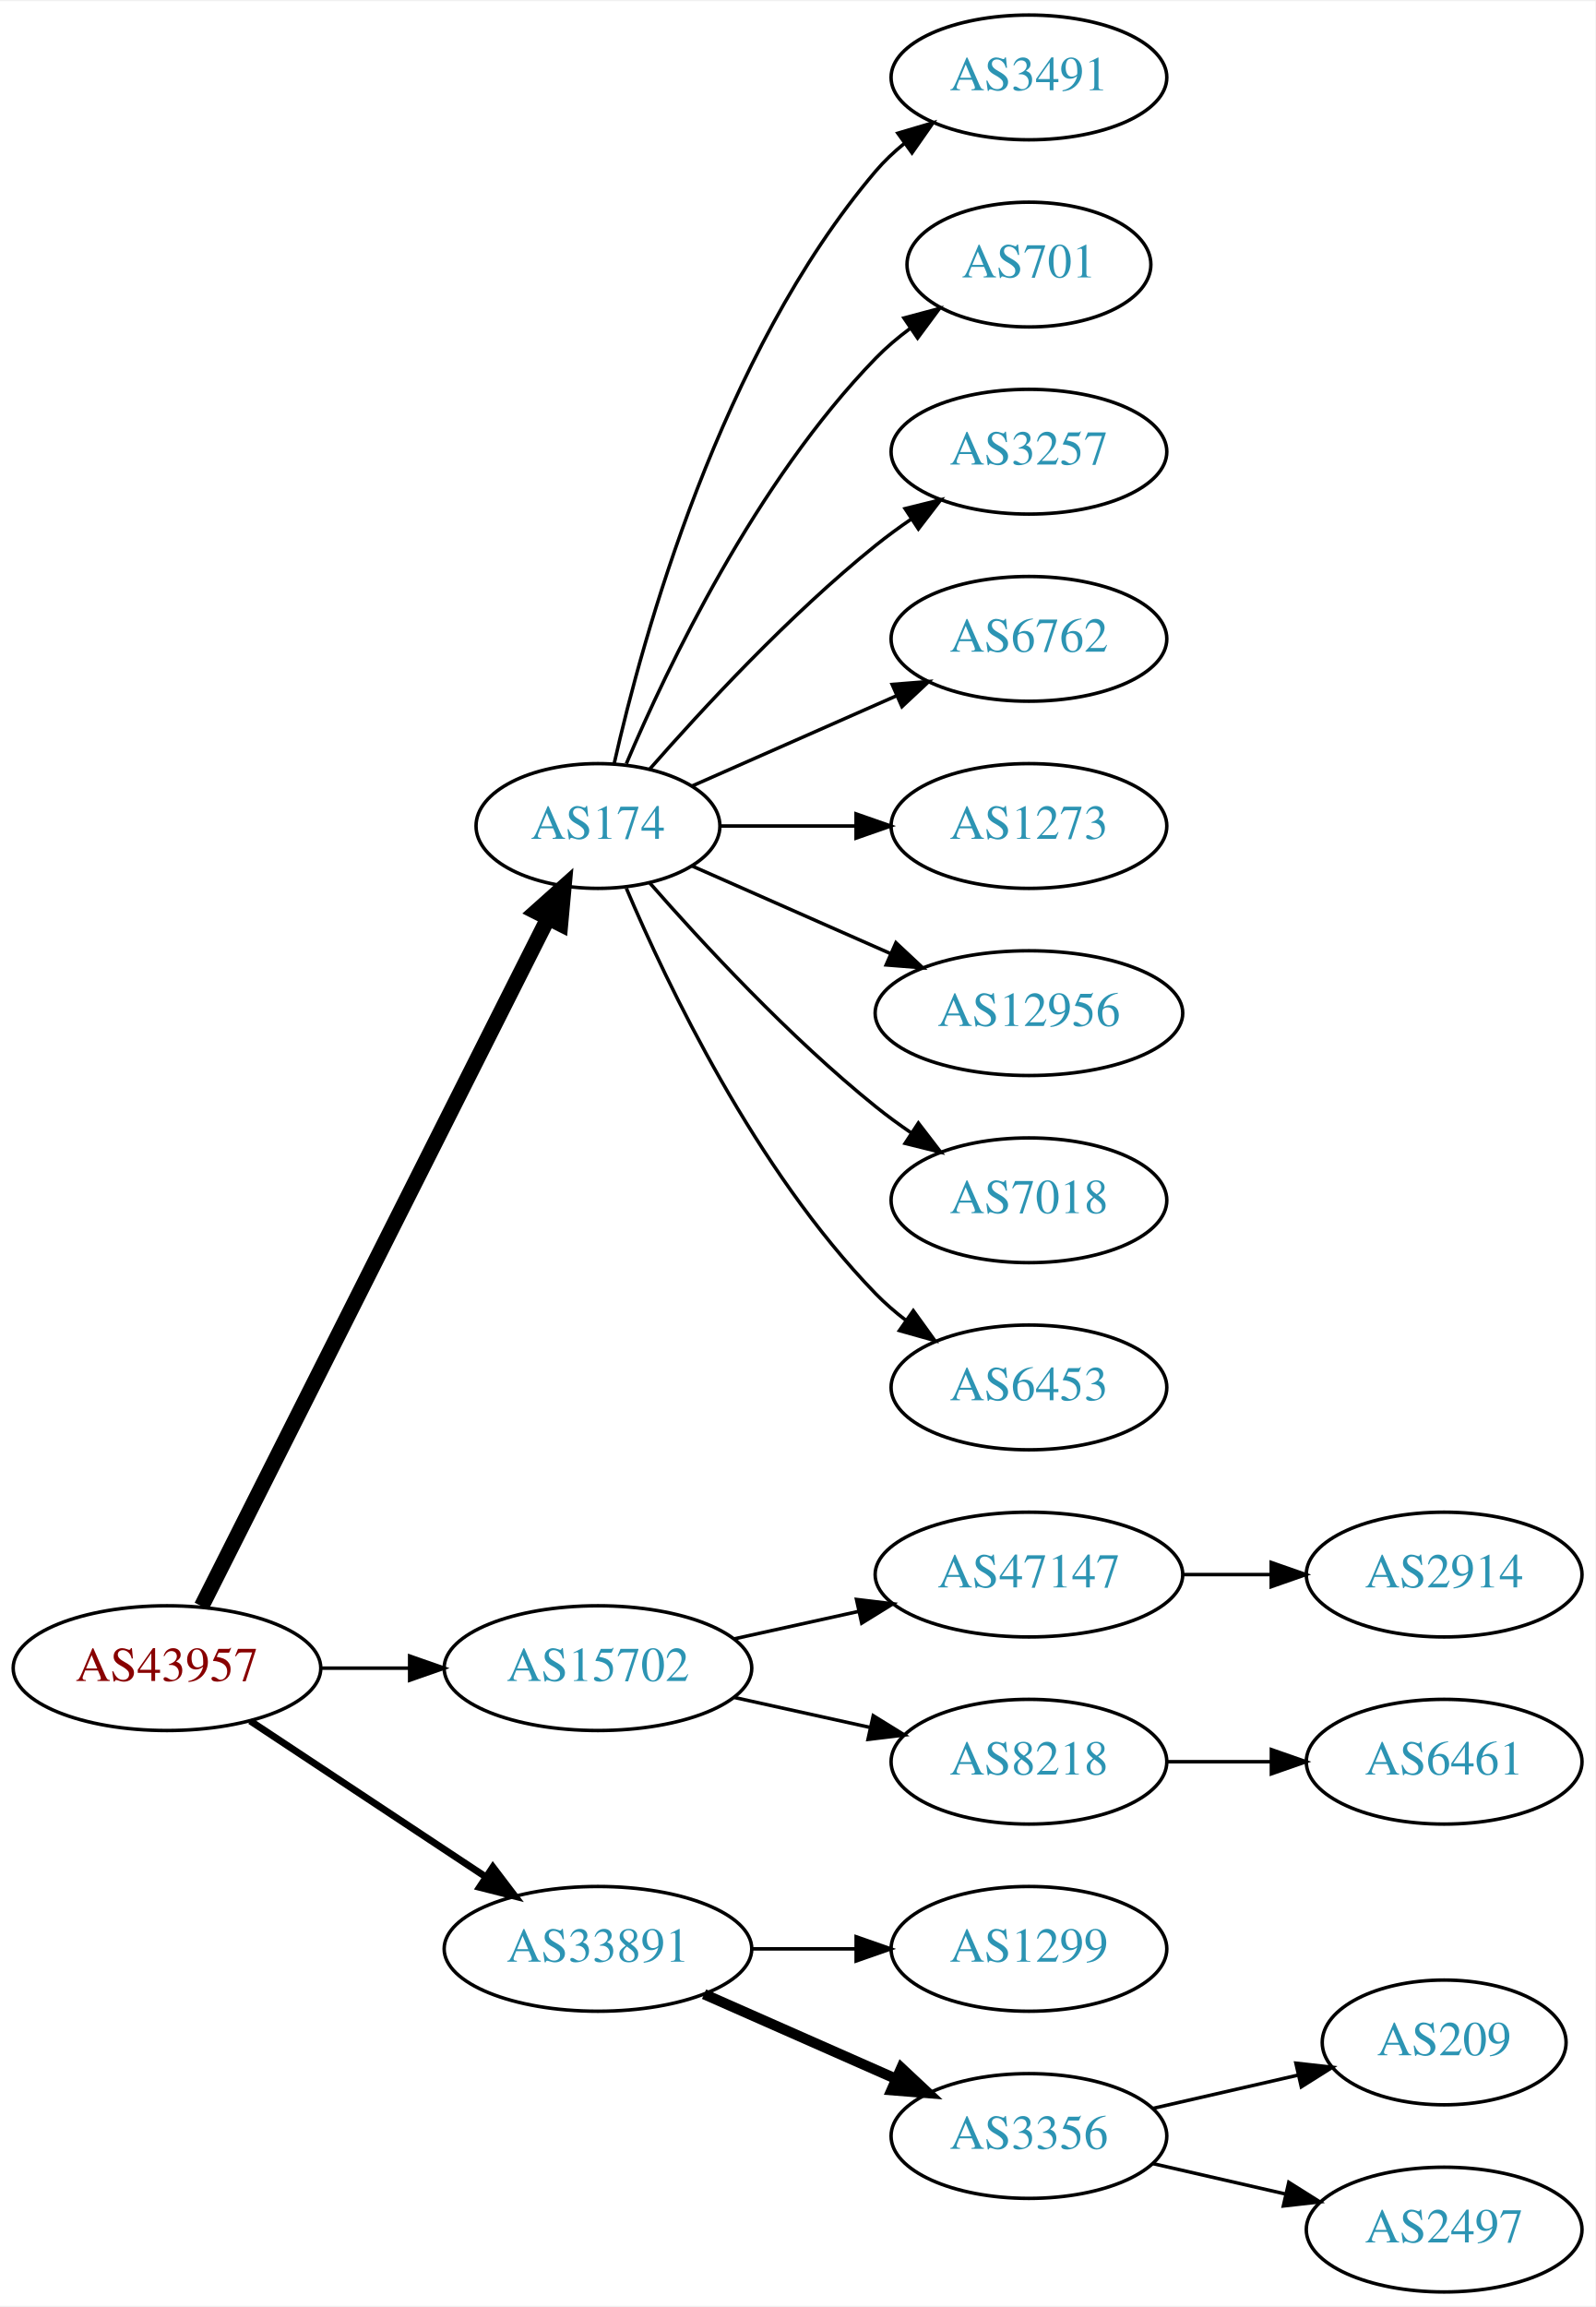
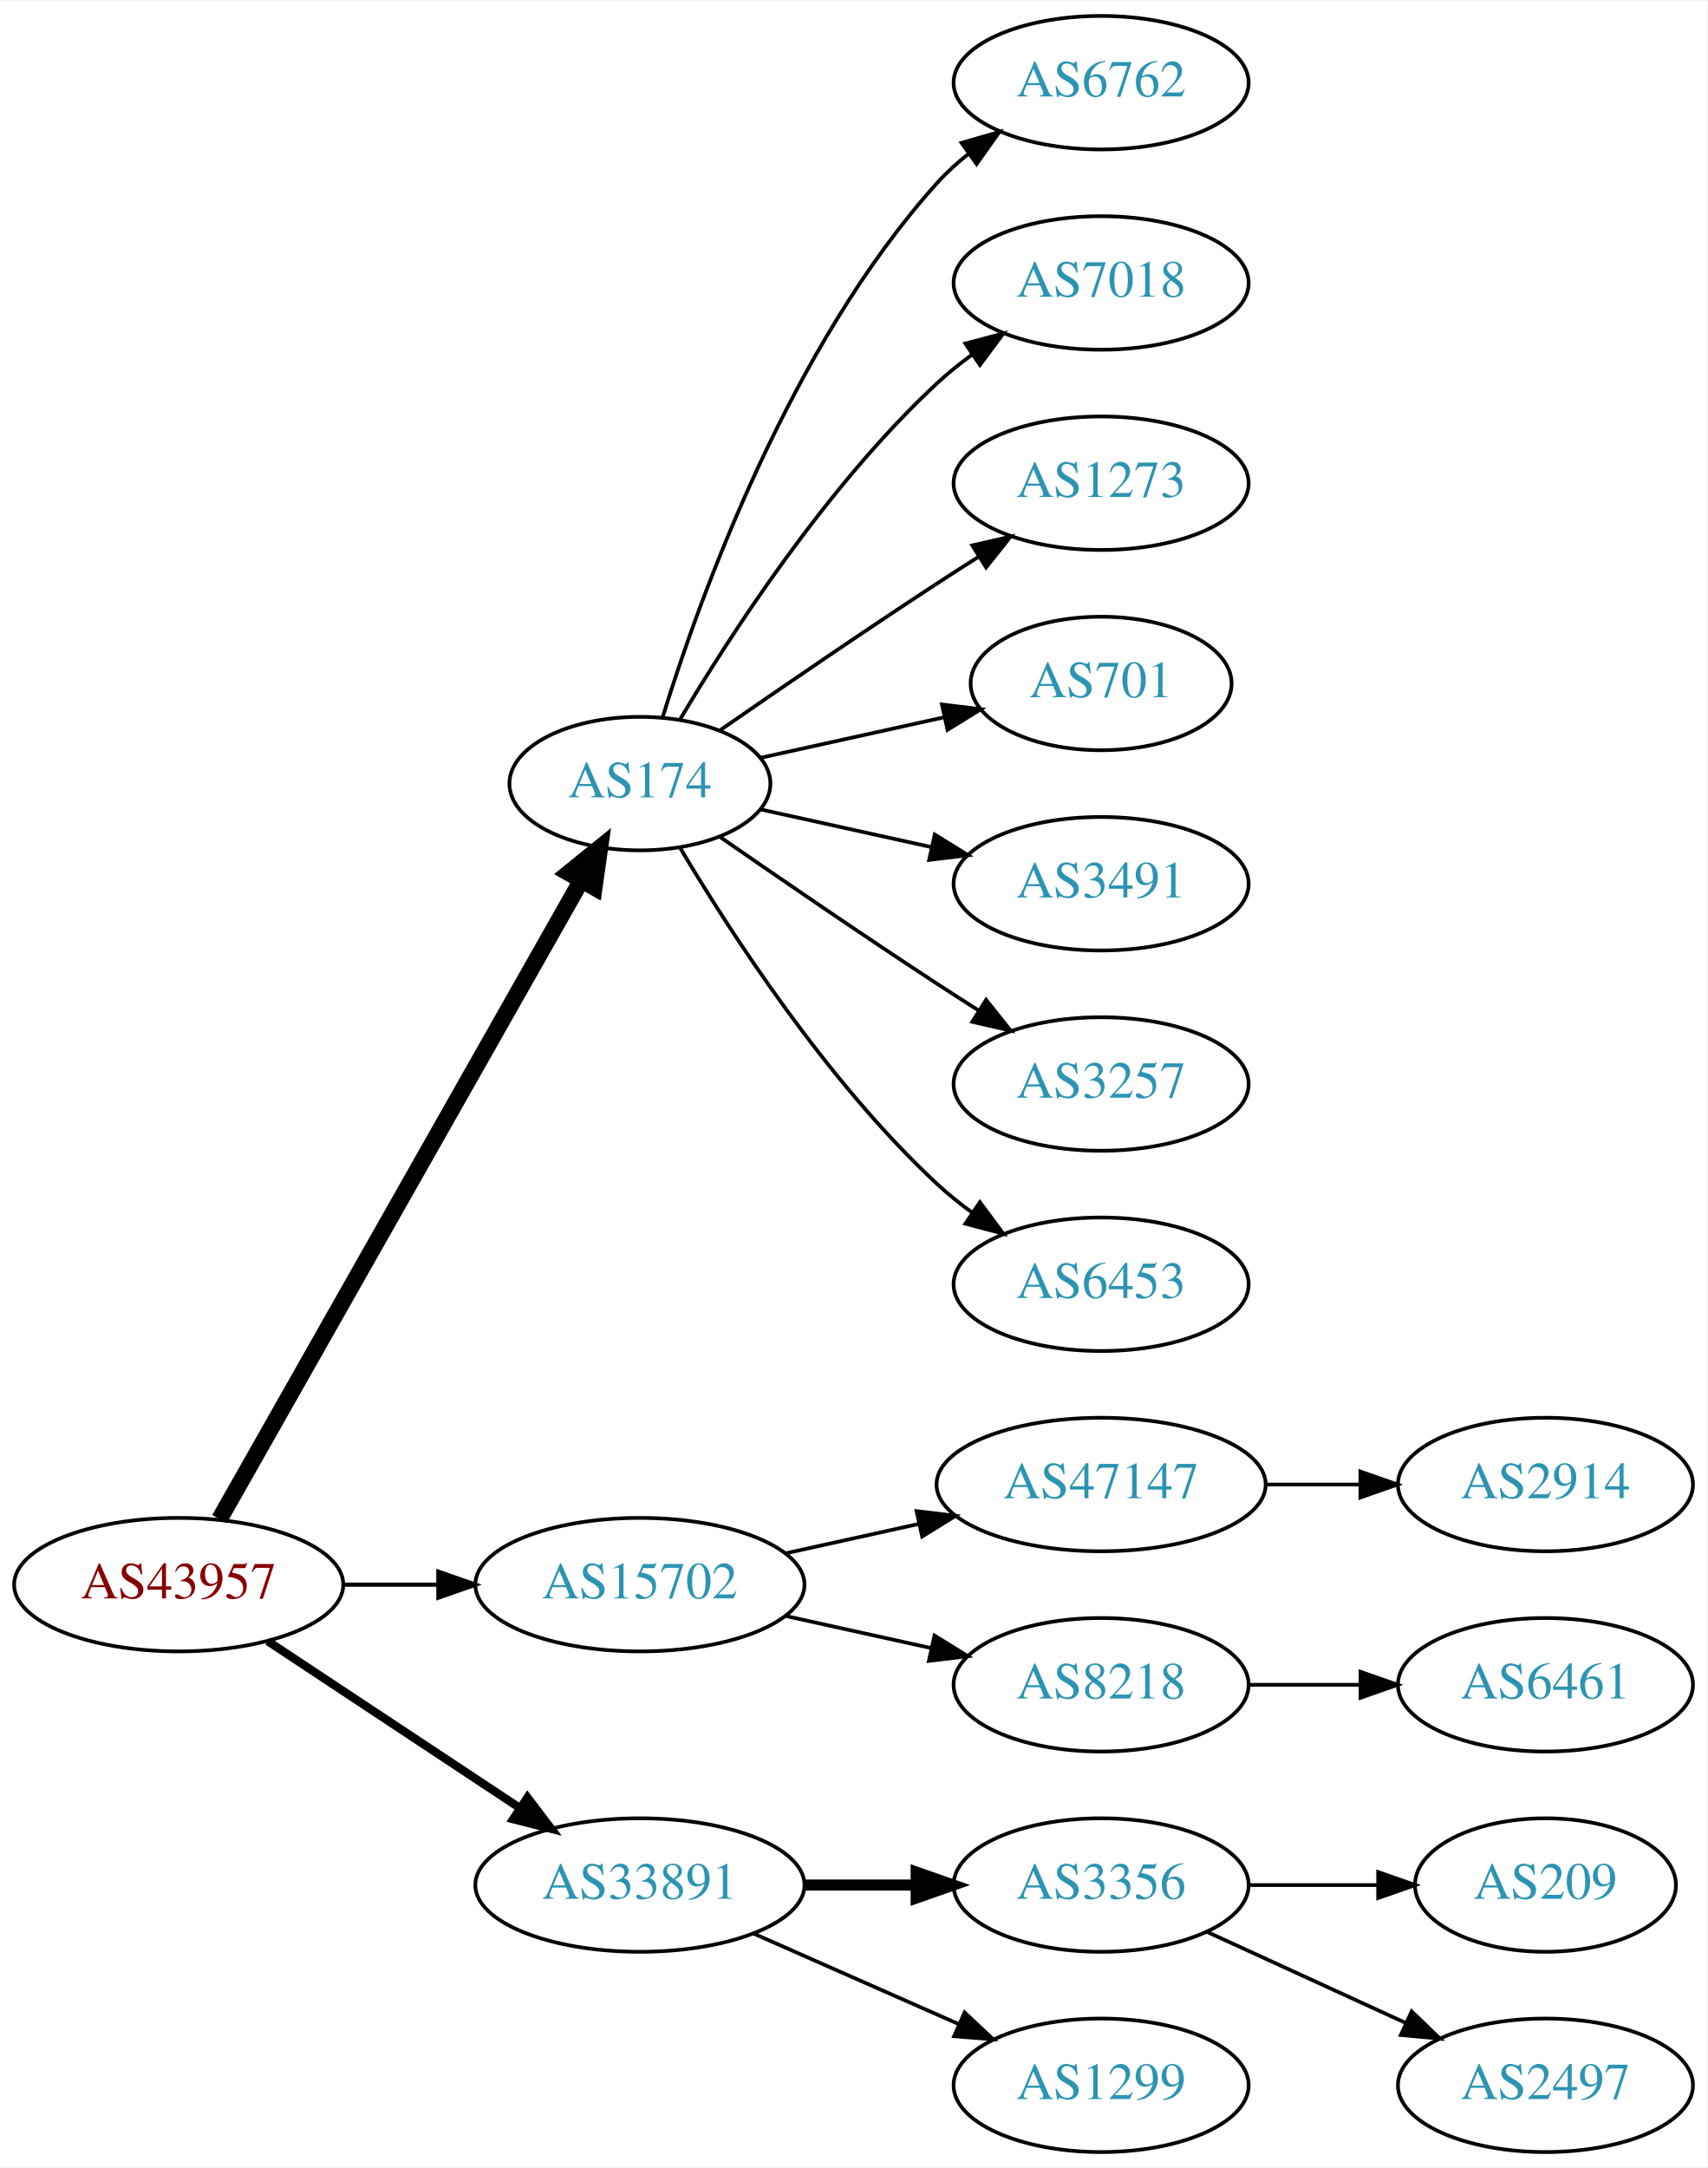
- <svg xmlns="http://www.w3.org/2000/svg" xmlns:xlink="http://www.w3.org/1999/xlink" width="460pt" height="665pt" viewBox="0.00 0.00 460.47 665.00">
-   <g id="graph0" class="graph" transform="scale(1 1) rotate(0) translate(4 661)">
-     <polygon fill="white" stroke="none" points="-4,4 -4,-661 456.469,-661 456.469,4 -4,4" />
+ <svg xmlns="http://www.w3.org/2000/svg" xmlns:xlink="http://www.w3.org/1999/xlink" width="460pt" height="584pt" viewBox="0.00 0.00 460.47 584.00">
+   <g id="graph0" class="graph" transform="scale(1 1) rotate(0) translate(4 580)">
+     <polygon fill="white" stroke="none" points="-4,4 -4,-580 456.469,-580 456.469,4 -4,4" />
    <g id="node1" class="node">
      <g id="a_node1">
        <a xlink:href="/asn/43957" xlink:title="AS43957 ~ WNT Telecommunication GmbH [AT]">
-           <ellipse fill="#ffffff" stroke="black" cx="44.196" cy="-180" rx="44.393" ry="18" />
-           <text text-anchor="middle" x="44.196" y="-176.3" font-family="Times,serif" font-size="14.00" fill="#880000">AS43957</text>
+           <ellipse fill="#ffffff" stroke="black" cx="44.196" cy="-153" rx="44.393" ry="18" />
+           <text text-anchor="middle" x="44.196" y="-149.3" font-family="Times,serif" font-size="14.00" fill="#880000">AS43957</text>
        </a>
      </g>
    </g>
    <g id="node2" class="node">
      <g id="a_node2">
        <a xlink:href="/asn/174" xlink:title="AS174 ~ Cogent Communications [US]">
-           <ellipse fill="#ffffff" stroke="black" cx="168.588" cy="-423" rx="35.194" ry="18" />
-           <text text-anchor="middle" x="168.588" y="-419.3" font-family="Times,serif" font-size="14.00" fill="#2c94b3">AS174</text>
+           <ellipse fill="#ffffff" stroke="black" cx="168.588" cy="-369" rx="35.194" ry="18" />
+           <text text-anchor="middle" x="168.588" y="-365.3" font-family="Times,serif" font-size="14.00" fill="#2c94b3">AS174</text>
        </a>
      </g>
    </g>
    <g id="edge1" class="edge">
-       <path fill="none" stroke="black" stroke-width="4.5" d="M54.196,-197.868C75.467,-240.101 128.942,-346.272 154.104,-396.227" />
-       <polygon fill="black" stroke="black" stroke-width="4.5" points="150.725,-398.273 158.74,-405.433 157.759,-394.731 150.725,-398.273" />
+       <path fill="none" stroke="black" stroke-width="4.5" d="M55.212,-170.676C76.745,-208.679 127.537,-298.316 152.794,-342.89" />
+       <polygon fill="black" stroke="black" stroke-width="4.5" points="149.42,-344.924 157.776,-351.683 156.272,-341.042 149.42,-344.924" />
    </g>
    <g id="node3" class="node">
      <g id="a_node3">
        <a xlink:href="/asn/15702" xlink:title="AS15702 ~ Onstage Online GmbH [AT]">
-           <ellipse fill="#ffffff" stroke="black" cx="168.588" cy="-180" rx="44.393" ry="18" />
-           <text text-anchor="middle" x="168.588" y="-176.3" font-family="Times,serif" font-size="14.00" fill="#2c94b3">AS15702</text>
+           <ellipse fill="#ffffff" stroke="black" cx="168.588" cy="-153" rx="44.393" ry="18" />
+           <text text-anchor="middle" x="168.588" y="-149.3" font-family="Times,serif" font-size="14.00" fill="#2c94b3">AS15702</text>
        </a>
      </g>
    </g>
    <g id="edge2" class="edge">
-       <path fill="none" stroke="black" d="M88.692,-180C96.898,-180 105.569,-180 114.041,-180" />
-       <polygon fill="black" stroke="black" points="114.233,-183.5 124.233,-180 114.233,-176.5 114.233,-183.5" />
+       <path fill="none" stroke="black" stroke-width="1.125" d="M88.692,-153C96.898,-153 105.569,-153 114.041,-153" />
+       <polygon fill="black" stroke="black" stroke-width="1.125" points="114.233,-156.5 124.233,-153 114.233,-149.5 114.233,-156.5" />
    </g>
    <g id="node4" class="node">
      <g id="a_node4">
        <a xlink:href="/asn/33891" xlink:title="AS33891 ~ CORE-BACKBONE GMBH GLOBAL NETWORK [DE]">
-           <ellipse fill="#ffffff" stroke="black" cx="168.588" cy="-99" rx="44.393" ry="18" />
-           <text text-anchor="middle" x="168.588" y="-95.3" font-family="Times,serif" font-size="14.00" fill="#2c94b3">AS33891</text>
+           <ellipse fill="#ffffff" stroke="black" cx="168.588" cy="-72" rx="44.393" ry="18" />
+           <text text-anchor="middle" x="168.588" y="-68.3" font-family="Times,serif" font-size="14.00" fill="#2c94b3">AS33891</text>
        </a>
      </g>
    </g>
    <g id="edge3" class="edge">
-       <path fill="none" stroke="black" stroke-width="2" d="M68.217,-164.765C87.449,-152.037 115.056,-133.766 136.294,-119.711" />
-       <polygon fill="black" stroke="black" stroke-width="2" points="138.263,-122.605 144.67,-114.167 134.4,-116.767 138.263,-122.605" />
+       <path fill="none" stroke="black" stroke-width="2.25" d="M68.217,-137.765C87.449,-125.037 115.056,-106.766 136.294,-92.711" />
+       <polygon fill="black" stroke="black" stroke-width="2.25" points="138.263,-95.605 144.67,-87.167 134.4,-89.767 138.263,-95.605" />
    </g>
    <g id="node5" class="node">
      <g id="a_node5">
-         <a xlink:href="/asn/3491" xlink:title="AS3491 ~ PCCW Global, Inc. [US]">
-           <ellipse fill="#ffffff" stroke="black" cx="292.98" cy="-639" rx="39.794" ry="18" />
-           <text text-anchor="middle" x="292.98" y="-635.3" font-family="Times,serif" font-size="14.00" fill="#2c94b3">AS3491</text>
+         <a xlink:href="/asn/6762" xlink:title="AS6762 ~ TELECOM ITALIA SPARKLE S.p.A. [IT]">
+           <ellipse fill="#ffffff" stroke="black" cx="292.98" cy="-558" rx="39.794" ry="18" />
+           <text text-anchor="middle" x="292.98" y="-554.3" font-family="Times,serif" font-size="14.00" fill="#2c94b3">AS6762</text>
        </a>
      </g>
    </g>
    <g id="edge4" class="edge">
-       <path fill="none" stroke="black" d="M173.282,-441.075C181.422,-477.148 203.855,-559.14 248.784,-612 251.219,-614.864 254.035,-617.521 257.04,-619.961" />
-       <polygon fill="black" stroke="black" points="255.139,-622.905 265.3,-625.906 259.228,-617.224 255.139,-622.905" />
+       <path fill="none" stroke="black" d="M174.726,-386.94C184.629,-418.979 208.966,-486.812 248.784,-531 251.3,-533.792 254.172,-536.401 257.211,-538.812" />
+       <polygon fill="black" stroke="black" points="255.34,-541.776 265.519,-544.715 259.394,-536.07 255.34,-541.776" />
    </g>
    <g id="node6" class="node">
      <g id="a_node6">
-         <a xlink:href="/asn/701" xlink:title="AS701 ~ UUNET [US]">
-           <ellipse fill="#ffffff" stroke="black" cx="292.98" cy="-585" rx="35.194" ry="18" />
-           <text text-anchor="middle" x="292.98" y="-581.3" font-family="Times,serif" font-size="14.00" fill="#2c94b3">AS701</text>
+         <a xlink:href="/asn/7018" xlink:title="AS7018 ~ AT&amp;T Services, Inc. [US]">
+           <ellipse fill="#ffffff" stroke="black" cx="292.98" cy="-504" rx="39.794" ry="18" />
+           <text text-anchor="middle" x="292.98" y="-500.3" font-family="Times,serif" font-size="14.00" fill="#2c94b3">AS7018</text>
        </a>
      </g>
    </g>
    <g id="edge5" class="edge">
-       <path fill="none" stroke="black" d="M176.779,-440.975C188.546,-468.682 214.12,-522.348 248.784,-558 251.767,-561.067 255.164,-563.94 258.714,-566.581" />
-       <polygon fill="black" stroke="black" points="256.909,-569.586 267.148,-572.308 260.841,-563.795 256.909,-569.586" />
+       <path fill="none" stroke="black" d="M179.401,-386.279C192.907,-409.011 218.967,-449.314 248.784,-477 251.691,-479.699 254.904,-482.28 258.228,-484.703" />
+       <polygon fill="black" stroke="black" points="256.363,-487.667 266.606,-490.375 260.287,-481.87 256.363,-487.667" />
    </g>
    <g id="node7" class="node">
      <g id="a_node7">
-         <a xlink:href="/asn/3257" xlink:title="AS3257 ~ GTT [DE]">
-           <ellipse fill="#ffffff" stroke="black" cx="292.98" cy="-531" rx="39.794" ry="18" />
-           <text text-anchor="middle" x="292.98" y="-527.3" font-family="Times,serif" font-size="14.00" fill="#2c94b3">AS3257</text>
+         <a xlink:href="/asn/1273" xlink:title="AS1273 ~ Vodafone Group PLC [EU]">
+           <ellipse fill="#ffffff" stroke="black" cx="292.98" cy="-450" rx="39.794" ry="18" />
+           <text text-anchor="middle" x="292.98" y="-446.3" font-family="Times,serif" font-size="14.00" fill="#2c94b3">AS1273</text>
        </a>
      </g>
    </g>
    <g id="edge6" class="edge">
-       <path fill="none" stroke="black" d="M183.462,-439.345C198.532,-456.559 223.81,-483.901 248.784,-504 252.04,-506.62 255.565,-509.192 259.149,-511.646" />
-       <polygon fill="black" stroke="black" points="257.237,-514.577 267.522,-517.121 261.068,-508.719 257.237,-514.577" />
+       <path fill="none" stroke="black" d="M190.279,-383.44C206.17,-394.449 228.721,-409.897 248.784,-423 252.366,-425.339 256.137,-427.759 259.897,-430.144" />
+       <polygon fill="black" stroke="black" points="258.23,-433.231 268.558,-435.596 261.959,-427.307 258.23,-433.231" />
    </g>
    <g id="node8" class="node">
      <g id="a_node8">
-         <a xlink:href="/asn/6762" xlink:title="AS6762 ~ TELECOM ITALIA SPARKLE S.p.A. [IT]">
-           <ellipse fill="#ffffff" stroke="black" cx="292.98" cy="-477" rx="39.794" ry="18" />
-           <text text-anchor="middle" x="292.98" y="-473.3" font-family="Times,serif" font-size="14.00" fill="#2c94b3">AS6762</text>
+         <a xlink:href="/asn/701" xlink:title="AS701 ~ UUNET [US]">
+           <ellipse fill="#ffffff" stroke="black" cx="292.98" cy="-396" rx="35.194" ry="18" />
+           <text text-anchor="middle" x="292.98" y="-392.3" font-family="Times,serif" font-size="14.00" fill="#2c94b3">AS701</text>
        </a>
      </g>
    </g>
    <g id="edge7" class="edge">
-       <path fill="none" stroke="black" d="M195.844,-434.584C213.03,-442.167 235.743,-452.188 254.777,-460.586" />
-       <polygon fill="black" stroke="black" points="253.503,-463.849 264.065,-464.684 256.329,-457.445 253.503,-463.849" />
+       <path fill="none" stroke="black" d="M201.107,-375.953C216.24,-379.292 234.568,-383.335 250.788,-386.913" />
+       <polygon fill="black" stroke="black" points="250.049,-390.334 260.568,-389.07 251.557,-383.498 250.049,-390.334" />
    </g>
    <g id="node9" class="node">
      <g id="a_node9">
-         <a xlink:href="/asn/1273" xlink:title="AS1273 ~ Vodafone Group PLC [EU]">
-           <ellipse fill="#ffffff" stroke="black" cx="292.98" cy="-423" rx="39.794" ry="18" />
-           <text text-anchor="middle" x="292.98" y="-419.3" font-family="Times,serif" font-size="14.00" fill="#2c94b3">AS1273</text>
+         <a xlink:href="/asn/3491" xlink:title="AS3491 ~ PCCW Global, Inc. [US]">
+           <ellipse fill="#ffffff" stroke="black" cx="292.98" cy="-342" rx="39.794" ry="18" />
+           <text text-anchor="middle" x="292.98" y="-338.3" font-family="Times,serif" font-size="14.00" fill="#2c94b3">AS3491</text>
        </a>
      </g>
    </g>
    <g id="edge8" class="edge">
-       <path fill="none" stroke="black" d="M204.007,-423C216.058,-423 229.834,-423 242.852,-423" />
-       <polygon fill="black" stroke="black" points="243.081,-426.5 253.081,-423 243.081,-419.5 243.081,-426.5" />
+       <path fill="none" stroke="black" d="M201.107,-362.047C215.168,-358.945 231.986,-355.235 247.31,-351.854" />
+       <polygon fill="black" stroke="black" points="248.109,-355.262 257.12,-349.69 246.601,-348.427 248.109,-355.262" />
    </g>
    <g id="node10" class="node">
      <g id="a_node10">
-         <a xlink:href="/asn/12956" xlink:title="AS12956 ~ TELXIUS [ES]">
-           <ellipse fill="#ffffff" stroke="black" cx="292.98" cy="-369" rx="44.393" ry="18" />
-           <text text-anchor="middle" x="292.98" y="-365.3" font-family="Times,serif" font-size="14.00" fill="#2c94b3">AS12956</text>
+         <a xlink:href="/asn/3257" xlink:title="AS3257 ~ GTT [DE]">
+           <ellipse fill="#ffffff" stroke="black" cx="292.98" cy="-288" rx="39.794" ry="18" />
+           <text text-anchor="middle" x="292.98" y="-284.3" font-family="Times,serif" font-size="14.00" fill="#2c94b3">AS3257</text>
        </a>
      </g>
    </g>
    <g id="edge9" class="edge">
-       <path fill="none" stroke="black" d="M195.844,-411.416C212.549,-404.046 234.477,-394.371 253.172,-386.123" />
-       <polygon fill="black" stroke="black" points="254.593,-389.321 262.329,-382.082 251.768,-382.917 254.593,-389.321" />
+       <path fill="none" stroke="black" d="M190.279,-354.56C206.17,-343.551 228.721,-328.103 248.784,-315 252.366,-312.661 256.137,-310.241 259.897,-307.856" />
+       <polygon fill="black" stroke="black" points="261.959,-310.693 268.558,-302.404 258.23,-304.769 261.959,-310.693" />
    </g>
    <g id="node11" class="node">
      <g id="a_node11">
-         <a xlink:href="/asn/7018" xlink:title="AS7018 ~ AT&amp;T Services, Inc. [US]">
-           <ellipse fill="#ffffff" stroke="black" cx="292.98" cy="-315" rx="39.794" ry="18" />
-           <text text-anchor="middle" x="292.98" y="-311.3" font-family="Times,serif" font-size="14.00" fill="#2c94b3">AS7018</text>
+         <a xlink:href="/asn/6453" xlink:title="AS6453 ~ TATA COMMUNICATIONS (AMERICA) INC [US]">
+           <ellipse fill="#ffffff" stroke="black" cx="292.98" cy="-234" rx="39.794" ry="18" />
+           <text text-anchor="middle" x="292.98" y="-230.3" font-family="Times,serif" font-size="14.00" fill="#2c94b3">AS6453</text>
        </a>
      </g>
    </g>
    <g id="edge10" class="edge">
-       <path fill="none" stroke="black" d="M183.462,-406.655C198.532,-389.441 223.81,-362.099 248.784,-342 252.04,-339.38 255.565,-336.808 259.149,-334.354" />
-       <polygon fill="black" stroke="black" points="261.068,-337.281 267.522,-328.879 257.237,-331.423 261.068,-337.281" />
+       <path fill="none" stroke="black" d="M179.401,-351.721C192.907,-328.989 218.967,-288.686 248.784,-261 251.691,-258.301 254.904,-255.72 258.228,-253.297" />
+       <polygon fill="black" stroke="black" points="260.287,-256.13 266.606,-247.625 256.363,-250.333 260.287,-256.13" />
    </g>
    <g id="node12" class="node">
      <g id="a_node12">
-         <a xlink:href="/asn/6453" xlink:title="AS6453 ~ TATA COMMUNICATIONS (AMERICA) INC [US]">
-           <ellipse fill="#ffffff" stroke="black" cx="292.98" cy="-261" rx="39.794" ry="18" />
-           <text text-anchor="middle" x="292.98" y="-257.3" font-family="Times,serif" font-size="14.00" fill="#2c94b3">AS6453</text>
+         <a xlink:href="/asn/47147" xlink:title="AS47147 ~ ANEXIA Internetdienstleistungs GmbH [AT]">
+           <ellipse fill="#ffffff" stroke="black" cx="292.98" cy="-180" rx="44.393" ry="18" />
+           <text text-anchor="middle" x="292.98" y="-176.3" font-family="Times,serif" font-size="14.00" fill="#2c94b3">AS47147</text>
        </a>
      </g>
    </g>
    <g id="edge11" class="edge">
-       <path fill="none" stroke="black" d="M176.779,-405.025C188.546,-377.318 214.12,-323.652 248.784,-288 251.404,-285.305 254.345,-282.761 257.428,-280.392" />
-       <polygon fill="black" stroke="black" points="259.603,-283.141 265.796,-274.545 255.594,-277.403 259.603,-283.141" />
+       <path fill="none" stroke="black" d="M207.978,-161.469C219.37,-163.982 231.993,-166.767 243.917,-169.397" />
+       <polygon fill="black" stroke="black" points="243.208,-172.825 253.727,-171.561 244.716,-165.989 243.208,-172.825" />
    </g>
    <g id="node13" class="node">
      <g id="a_node13">
-         <a xlink:href="/asn/47147" xlink:title="AS47147 ~ ANEXIA Internetdienstleistungs GmbH [AT]">
-           <ellipse fill="#ffffff" stroke="black" cx="292.98" cy="-207" rx="44.393" ry="18" />
-           <text text-anchor="middle" x="292.98" y="-203.3" font-family="Times,serif" font-size="14.00" fill="#2c94b3">AS47147</text>
+         <a xlink:href="/asn/8218" xlink:title="AS8218 ~ legacy Neotelecoms [FR]">
+           <ellipse fill="#ffffff" stroke="black" cx="292.98" cy="-126" rx="39.794" ry="18" />
+           <text text-anchor="middle" x="292.98" y="-122.3" font-family="Times,serif" font-size="14.00" fill="#2c94b3">AS8218</text>
        </a>
      </g>
    </g>
    <g id="edge12" class="edge">
-       <path fill="none" stroke="black" d="M207.978,-188.469C219.37,-190.982 231.993,-193.767 243.917,-196.397" />
-       <polygon fill="black" stroke="black" points="243.208,-199.825 253.727,-198.561 244.716,-192.989 243.208,-199.825" />
-     </g>
-     <g id="node14" class="node">
-       <g id="a_node14">
-         <a xlink:href="/asn/8218" xlink:title="AS8218 ~ legacy Neotelecoms [FR]">
-           <ellipse fill="#ffffff" stroke="black" cx="292.98" cy="-153" rx="39.794" ry="18" />
-           <text text-anchor="middle" x="292.98" y="-149.3" font-family="Times,serif" font-size="14.00" fill="#2c94b3">AS8218</text>
-         </a>
-       </g>
-     </g>
-     <g id="edge13" class="edge">
-       <path fill="none" stroke="black" d="M207.978,-171.531C220.369,-168.798 234.216,-165.743 247.036,-162.915" />
-       <polygon fill="black" stroke="black" points="248.04,-166.278 257.051,-160.705 246.532,-159.442 248.04,-166.278" />
+       <path fill="none" stroke="black" d="M207.978,-144.531C220.369,-141.798 234.216,-138.743 247.036,-135.915" />
+       <polygon fill="black" stroke="black" points="248.04,-139.278 257.051,-133.705 246.532,-132.442 248.04,-139.278" />
+     </g>
+     <g id="node16" class="node">
+       <g id="a_node16">
+         <a xlink:href="/asn/3356" xlink:title="AS3356 ~ Level 3 Parent, LLC [US]">
+           <ellipse fill="#ffffff" stroke="black" cx="292.98" cy="-72" rx="39.794" ry="18" />
+           <text text-anchor="middle" x="292.98" y="-68.3" font-family="Times,serif" font-size="14.00" fill="#2c94b3">AS3356</text>
+         </a>
+       </g>
+     </g>
+     <g id="edge15" class="edge">
+       <path fill="none" stroke="black" stroke-width="3" d="M213.084,-72C222.773,-72 233.11,-72 243.002,-72" />
+       <polygon fill="black" stroke="black" stroke-width="3" points="243.105,-75.5 253.105,-72 243.105,-68.5 243.105,-75.5" />
    </g>
    <g id="node17" class="node">
      <g id="a_node17">
        <a xlink:href="/asn/1299" xlink:title="AS1299 ~ Telia Carrier [EU]">
-           <ellipse fill="#ffffff" stroke="black" cx="292.98" cy="-99" rx="39.794" ry="18" />
-           <text text-anchor="middle" x="292.98" y="-95.3" font-family="Times,serif" font-size="14.00" fill="#2c94b3">AS1299</text>
+           <ellipse fill="#ffffff" stroke="black" cx="292.98" cy="-18" rx="39.794" ry="18" />
+           <text text-anchor="middle" x="292.98" y="-14.3" font-family="Times,serif" font-size="14.00" fill="#2c94b3">AS1299</text>
        </a>
      </g>
    </g>
    <g id="edge16" class="edge">
-       <path fill="none" stroke="black" d="M213.084,-99C222.773,-99 233.11,-99 243.002,-99" />
-       <polygon fill="black" stroke="black" points="243.105,-102.5 253.105,-99 243.105,-95.5 243.105,-102.5" />
+       <path fill="none" stroke="black" d="M199.216,-58.928C215.81,-51.606 236.67,-42.403 254.403,-34.579" />
+       <polygon fill="black" stroke="black" points="256.151,-37.634 263.887,-30.395 253.325,-31.23 256.151,-37.634" />
+     </g>
+     <g id="node14" class="node">
+       <g id="a_node14">
+         <a xlink:href="/asn/2914" xlink:title="AS2914 ~ NTT America, Inc. [US]">
+           <ellipse fill="#ffffff" stroke="black" cx="412.823" cy="-180" rx="39.794" ry="18" />
+           <text text-anchor="middle" x="412.823" y="-176.3" font-family="Times,serif" font-size="14.00" fill="#2c94b3">AS2914</text>
+         </a>
+       </g>
+     </g>
+     <g id="edge13" class="edge">
+       <path fill="none" stroke="black" d="M337.191,-180C345.504,-180 354.267,-180 362.749,-180" />
+       <polygon fill="black" stroke="black" points="362.908,-183.5 372.908,-180 362.908,-176.5 362.908,-183.5" />
+     </g>
+     <g id="node15" class="node">
+       <g id="a_node15">
+         <a xlink:href="/asn/6461" xlink:title="AS6461 ~ Zayo Bandwidth [US]">
+           <ellipse fill="#ffffff" stroke="black" cx="412.823" cy="-126" rx="39.794" ry="18" />
+           <text text-anchor="middle" x="412.823" y="-122.3" font-family="Times,serif" font-size="14.00" fill="#2c94b3">AS6461</text>
+         </a>
+       </g>
+     </g>
+     <g id="edge14" class="edge">
+       <path fill="none" stroke="black" d="M332.893,-126C342.446,-126 352.796,-126 362.759,-126" />
+       <polygon fill="black" stroke="black" points="362.951,-129.5 372.951,-126 362.951,-122.5 362.951,-129.5" />
    </g>
    <g id="node18" class="node">
      <g id="a_node18">
-         <a xlink:href="/asn/3356" xlink:title="AS3356 ~ Level 3 Parent, LLC [US]">
-           <ellipse fill="#ffffff" stroke="black" cx="292.98" cy="-45" rx="39.794" ry="18" />
-           <text text-anchor="middle" x="292.98" y="-41.3" font-family="Times,serif" font-size="14.00" fill="#2c94b3">AS3356</text>
-         </a>
-       </g>
-     </g>
-     <g id="edge17" class="edge">
-       <path fill="none" stroke="black" stroke-width="3" d="M199.216,-85.928C215.81,-78.606 236.67,-69.403 254.403,-61.579" />
-       <polygon fill="black" stroke="black" stroke-width="3" points="256.151,-64.634 263.887,-57.395 253.325,-58.23 256.151,-64.634" />
-     </g>
-     <g id="node15" class="node">
-       <g id="a_node15">
-         <a xlink:href="/asn/2914" xlink:title="AS2914 ~ NTT America, Inc. [US]">
-           <ellipse fill="#ffffff" stroke="black" cx="412.823" cy="-207" rx="39.794" ry="18" />
-           <text text-anchor="middle" x="412.823" y="-203.3" font-family="Times,serif" font-size="14.00" fill="#2c94b3">AS2914</text>
-         </a>
-       </g>
-     </g>
-     <g id="edge14" class="edge">
-       <path fill="none" stroke="black" d="M337.191,-207C345.504,-207 354.267,-207 362.749,-207" />
-       <polygon fill="black" stroke="black" points="362.908,-210.5 372.908,-207 362.908,-203.5 362.908,-210.5" />
-     </g>
-     <g id="node16" class="node">
-       <g id="a_node16">
-         <a xlink:href="/asn/6461" xlink:title="AS6461 ~ Zayo Bandwidth [US]">
-           <ellipse fill="#ffffff" stroke="black" cx="412.823" cy="-153" rx="39.794" ry="18" />
-           <text text-anchor="middle" x="412.823" y="-149.3" font-family="Times,serif" font-size="14.00" fill="#2c94b3">AS6461</text>
-         </a>
-       </g>
-     </g>
-     <g id="edge15" class="edge">
-       <path fill="none" stroke="black" d="M332.893,-153C342.446,-153 352.796,-153 362.759,-153" />
-       <polygon fill="black" stroke="black" points="362.951,-156.5 372.951,-153 362.951,-149.5 362.951,-156.5" />
-     </g>
-     <g id="node19" class="node">
-       <g id="a_node19">
        <a xlink:href="/asn/209" xlink:title="AS209 ~ CenturyLink Communications, LLC [US]">
          <ellipse fill="#ffffff" stroke="black" cx="412.823" cy="-72" rx="35.194" ry="18" />
          <text text-anchor="middle" x="412.823" y="-68.3" font-family="Times,serif" font-size="14.00" fill="#2c94b3">AS209</text>
        </a>
      </g>
    </g>
-     <g id="edge18" class="edge">
-       <path fill="none" stroke="black" d="M328.7,-52.955C341.792,-55.955 356.814,-59.397 370.455,-62.522" />
-       <polygon fill="black" stroke="black" points="370.033,-66.016 380.562,-64.838 371.597,-59.193 370.033,-66.016" />
-     </g>
-     <g id="node20" class="node">
-       <g id="a_node20">
+     <g id="edge17" class="edge">
+       <path fill="none" stroke="black" d="M332.893,-72C343.98,-72 356.139,-72 367.522,-72" />
+       <polygon fill="black" stroke="black" points="367.703,-75.5 377.703,-72 367.703,-68.5 367.703,-75.5" />
+     </g>
+     <g id="node19" class="node">
+       <g id="a_node19">
        <a xlink:href="/asn/2497" xlink:title="AS2497 ~ Internet Initiative Japan Inc. [JP]">
          <ellipse fill="#ffffff" stroke="black" cx="412.823" cy="-18" rx="39.794" ry="18" />
          <text text-anchor="middle" x="412.823" y="-14.3" font-family="Times,serif" font-size="14.00" fill="#2c94b3">AS2497</text>
        </a>
      </g>
    </g>
-     <g id="edge19" class="edge">
-       <path fill="none" stroke="black" d="M328.7,-37.045C340.7,-34.296 354.32,-31.175 367.013,-28.267" />
-       <polygon fill="black" stroke="black" points="367.979,-31.636 376.945,-25.991 366.415,-24.813 367.979,-31.636" />
+     <g id="edge18" class="edge">
+       <path fill="none" stroke="black" d="M321.609,-59.339C337.566,-52.027 357.837,-42.739 375.119,-34.819" />
+       <polygon fill="black" stroke="black" points="376.734,-37.929 384.367,-30.581 373.818,-31.565 376.734,-37.929" />
    </g>
  </g>
</svg>
